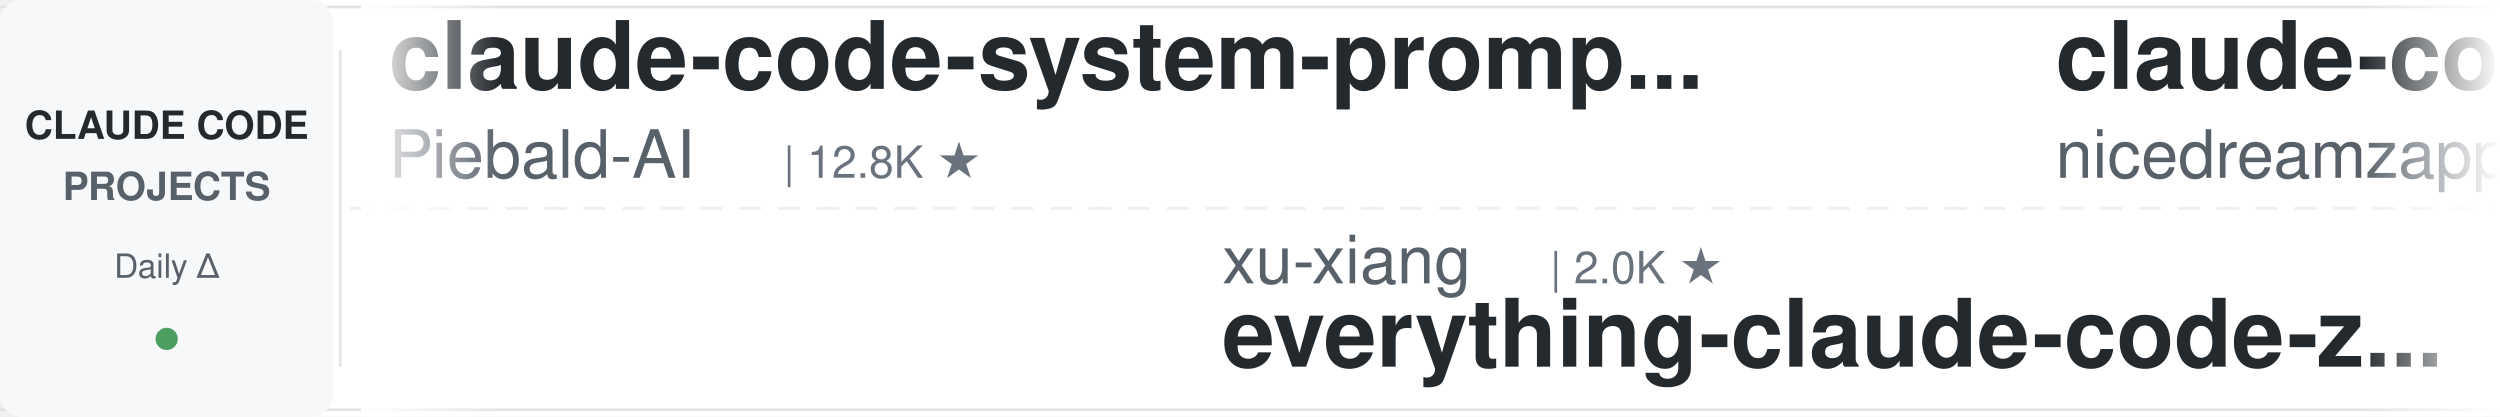
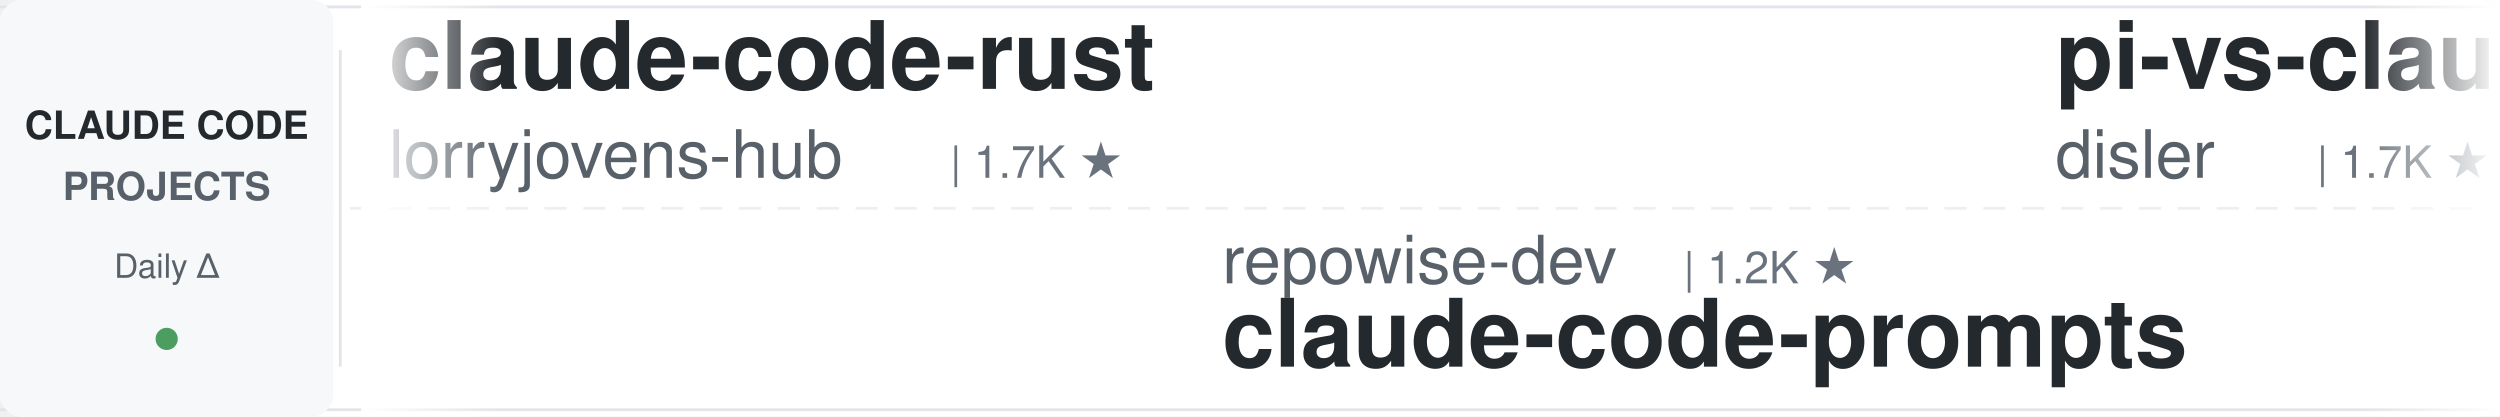
<svg xmlns="http://www.w3.org/2000/svg" width="900" height="150">
  <defs>
    <linearGradient id="leftFade" x1="0%" y1="0%" x2="100%" y2="0%">
      <stop offset="0%" style="stop-color:#ffffff;stop-opacity:1" />
      <stop offset="100%" style="stop-color:#ffffff;stop-opacity:0" />
    </linearGradient>
    <linearGradient id="rightFade" x1="0%" y1="0%" x2="100%" y2="0%">
      <stop offset="0%" style="stop-color:#ffffff;stop-opacity:0" />
      <stop offset="100%" style="stop-color:#ffffff;stop-opacity:1" />
    </linearGradient>
  </defs>
  <rect width="900" height="150" fill="#ffffff" rx="8" />
  <rect x="0" y="2" width="900" height="1" fill="#e1e4e8" />
  <rect x="0" y="147" width="900" height="1" fill="#e1e4e8" />
  <line x1="0" y1="75" x2="900" y2="75" stroke="#e1e4e8" stroke-width="1" stroke-dasharray="8 6" opacity="0.6" />
  <rect x="0" y="0" width="120" height="150" fill="#f6f8fa" rx="8" />
  <text x="60" y="50" font-family="-apple-system, BlinkMacSystemFont, 'Segoe UI', Helvetica, Arial, sans-serif" font-size="14" font-weight="600" fill="#24292e" text-anchor="middle">CLAUDE CODE</text>
  <text x="60" y="72" font-family="-apple-system, BlinkMacSystemFont, 'Segoe UI', Helvetica, Arial, sans-serif" font-size="14" font-weight="600" fill="#586069" text-anchor="middle">PROJECTS</text>
  <text x="60" y="100" font-family="-apple-system, BlinkMacSystemFont, 'Segoe UI', Helvetica, Arial, sans-serif" font-size="12" font-weight="500" fill="#586069" text-anchor="middle">Daily Δ</text>
  <circle cx="60" cy="122" r="4" fill="#22863a" opacity="0.8" />
  <rect x="122" y="18" width="1" height="114" fill="#e1e4e8" />
  <clipPath id="tickerClip">
    <rect x="130" y="0" width="770" height="150" />
  </clipPath>
  <g clip-path="url(#tickerClip)">
    <g id="tickerItems">
      <animateTransform attributeName="transform" attributeType="XML" type="translate" from="0 0" to="-3000 0" dur="54s" repeatCount="indefinite" />
      <g transform="translate(0, 0)">
-         <text x="140" y="32" font-family="-apple-system, BlinkMacSystemFont, 'Segoe UI', Helvetica, Arial, sans-serif" font-size="34" font-weight="600" fill="#24292e">claude-code-system-promp...</text>
-         <text x="140" y="64" font-family="-apple-system, BlinkMacSystemFont, 'Segoe UI', Helvetica, Arial, sans-serif" font-size="24" font-weight="400" fill="#586069">Piebald-AI</text>
-         <text x="282" y="64" font-family="-apple-system, BlinkMacSystemFont, 'Segoe UI', Helvetica, Arial, sans-serif" font-size="16" font-weight="500" fill="#6a737d">| 12.8K ★</text>
+         <text x="140" y="32" font-family="-apple-system, BlinkMacSystemFont, 'Segoe UI', Helvetica, Arial, sans-serif" font-size="34" font-weight="600" fill="#24292e">claude-code-rust</text>
+         <text x="140" y="64" font-family="-apple-system, BlinkMacSystemFont, 'Segoe UI', Helvetica, Arial, sans-serif" font-size="24" font-weight="400" fill="#586069">lorryjovens-hub</text>
+         <text x="342" y="64" font-family="-apple-system, BlinkMacSystemFont, 'Segoe UI', Helvetica, Arial, sans-serif" font-size="16" font-weight="500" fill="#6a737d">| 1.7K ★</text>
      </g>
      <g transform="translate(300, 0)">
-         <text x="140" y="102" font-family="-apple-system, BlinkMacSystemFont, 'Segoe UI', Helvetica, Arial, sans-serif" font-size="24" font-weight="400" fill="#586069">xu-xiang</text>
-         <text x="258" y="102" font-family="-apple-system, BlinkMacSystemFont, 'Segoe UI', Helvetica, Arial, sans-serif" font-size="16" font-weight="500" fill="#6a737d">| 2.0K ★</text>
-         <text x="140" y="132" font-family="-apple-system, BlinkMacSystemFont, 'Segoe UI', Helvetica, Arial, sans-serif" font-size="34" font-weight="600" fill="#24292e">everything-claude-code-z...</text>
+         <text x="140" y="102" font-family="-apple-system, BlinkMacSystemFont, 'Segoe UI', Helvetica, Arial, sans-serif" font-size="24" font-weight="400" fill="#586069">repowise-dev</text>
+         <text x="306" y="102" font-family="-apple-system, BlinkMacSystemFont, 'Segoe UI', Helvetica, Arial, sans-serif" font-size="16" font-weight="500" fill="#6a737d">| 1.2K ★</text>
+         <text x="140" y="132" font-family="-apple-system, BlinkMacSystemFont, 'Segoe UI', Helvetica, Arial, sans-serif" font-size="34" font-weight="600" fill="#24292e">claude-code-prompts</text>
      </g>
      <g transform="translate(600, 0)">
-         <text x="140" y="32" font-family="-apple-system, BlinkMacSystemFont, 'Segoe UI', Helvetica, Arial, sans-serif" font-size="34" font-weight="600" fill="#24292e">claude-code-local</text>
-         <text x="140" y="64" font-family="-apple-system, BlinkMacSystemFont, 'Segoe UI', Helvetica, Arial, sans-serif" font-size="24" font-weight="400" fill="#586069">nicedreamzapp</text>
-         <text x="318" y="64" font-family="-apple-system, BlinkMacSystemFont, 'Segoe UI', Helvetica, Arial, sans-serif" font-size="16" font-weight="500" fill="#6a737d">| 3.3K ★</text>
+         <text x="140" y="32" font-family="-apple-system, BlinkMacSystemFont, 'Segoe UI', Helvetica, Arial, sans-serif" font-size="34" font-weight="600" fill="#24292e">pi-vs-claude-code</text>
+         <text x="140" y="64" font-family="-apple-system, BlinkMacSystemFont, 'Segoe UI', Helvetica, Arial, sans-serif" font-size="24" font-weight="400" fill="#586069">disler</text>
+         <text x="234" y="64" font-family="-apple-system, BlinkMacSystemFont, 'Segoe UI', Helvetica, Arial, sans-serif" font-size="16" font-weight="500" fill="#6a737d">| 1.7K ★</text>
      </g>
      <g transform="translate(900, 0)">
-         <text x="140" y="102" font-family="-apple-system, BlinkMacSystemFont, 'Segoe UI', Helvetica, Arial, sans-serif" font-size="24" font-weight="400" fill="#586069">diet103</text>
-         <text x="246" y="102" font-family="-apple-system, BlinkMacSystemFont, 'Segoe UI', Helvetica, Arial, sans-serif" font-size="16" font-weight="500" fill="#6a737d">| 10.0K ★</text>
-         <text x="140" y="132" font-family="-apple-system, BlinkMacSystemFont, 'Segoe UI', Helvetica, Arial, sans-serif" font-size="34" font-weight="600" fill="#24292e">claude-code-infrastructu...</text>
+         <text x="140" y="102" font-family="-apple-system, BlinkMacSystemFont, 'Segoe UI', Helvetica, Arial, sans-serif" font-size="24" font-weight="400" fill="#586069">OneRedOak</text>
+         <text x="270" y="102" font-family="-apple-system, BlinkMacSystemFont, 'Segoe UI', Helvetica, Arial, sans-serif" font-size="16" font-weight="500" fill="#6a737d">| 3.9K ★</text>
+         <text x="140" y="132" font-family="-apple-system, BlinkMacSystemFont, 'Segoe UI', Helvetica, Arial, sans-serif" font-size="34" font-weight="600" fill="#24292e">claude-code-workflows</text>
      </g>
      <g transform="translate(1200, 0)">
-         <text x="140" y="32" font-family="-apple-system, BlinkMacSystemFont, 'Segoe UI', Helvetica, Arial, sans-serif" font-size="34" font-weight="600" fill="#24292e">claude-code-harness</text>
-         <text x="140" y="64" font-family="-apple-system, BlinkMacSystemFont, 'Segoe UI', Helvetica, Arial, sans-serif" font-size="24" font-weight="400" fill="#586069">Chachamaru127</text>
-         <text x="318" y="64" font-family="-apple-system, BlinkMacSystemFont, 'Segoe UI', Helvetica, Arial, sans-serif" font-size="16" font-weight="500" fill="#6a737d">| 3.2K ★</text>
+         <text x="140" y="32" font-family="-apple-system, BlinkMacSystemFont, 'Segoe UI', Helvetica, Arial, sans-serif" font-size="34" font-weight="600" fill="#24292e">claude-code-guide</text>
+         <text x="140" y="64" font-family="-apple-system, BlinkMacSystemFont, 'Segoe UI', Helvetica, Arial, sans-serif" font-size="24" font-weight="400" fill="#586069">Cranot</text>
+         <text x="234" y="64" font-family="-apple-system, BlinkMacSystemFont, 'Segoe UI', Helvetica, Arial, sans-serif" font-size="16" font-weight="500" fill="#6a737d">| 2.9K ★</text>
      </g>
      <g transform="translate(1500, 0)">
+         <text x="140" y="102" font-family="-apple-system, BlinkMacSystemFont, 'Segoe UI', Helvetica, Arial, sans-serif" font-size="24" font-weight="400" fill="#586069">centminmod</text>
+         <text x="282" y="102" font-family="-apple-system, BlinkMacSystemFont, 'Segoe UI', Helvetica, Arial, sans-serif" font-size="16" font-weight="500" fill="#6a737d">| 2.7K ★</text>
+         <text x="140" y="132" font-family="-apple-system, BlinkMacSystemFont, 'Segoe UI', Helvetica, Arial, sans-serif" font-size="34" font-weight="600" fill="#24292e">my-claude-code-setup</text>
+       </g>
+       <g transform="translate(1800, 0)">
+         <text x="140" y="32" font-family="-apple-system, BlinkMacSystemFont, 'Segoe UI', Helvetica, Arial, sans-serif" font-size="34" font-weight="600" fill="#24292e">claude-code-telegram</text>
+         <text x="140" y="64" font-family="-apple-system, BlinkMacSystemFont, 'Segoe UI', Helvetica, Arial, sans-serif" font-size="24" font-weight="400" fill="#586069">overwirehq</text>
+         <text x="282" y="64" font-family="-apple-system, BlinkMacSystemFont, 'Segoe UI', Helvetica, Arial, sans-serif" font-size="16" font-weight="500" fill="#6a737d">| 2.8K ★</text>
+       </g>
+       <g transform="translate(2100, 0)">
        <text x="140" y="102" font-family="-apple-system, BlinkMacSystemFont, 'Segoe UI', Helvetica, Arial, sans-serif" font-size="24" font-weight="400" fill="#586069">shanraisshan</text>
-         <text x="306" y="102" font-family="-apple-system, BlinkMacSystemFont, 'Segoe UI', Helvetica, Arial, sans-serif" font-size="16" font-weight="500" fill="#6a737d">| 67.2K ★</text>
+         <text x="306" y="102" font-family="-apple-system, BlinkMacSystemFont, 'Segoe UI', Helvetica, Arial, sans-serif" font-size="16" font-weight="500" fill="#6a737d">| 67.3K ★</text>
        <text x="140" y="132" font-family="-apple-system, BlinkMacSystemFont, 'Segoe UI', Helvetica, Arial, sans-serif" font-size="34" font-weight="600" fill="#24292e">claude-code-best-practic...</text>
      </g>
-       <g transform="translate(1800, 0)">
-         <text x="140" y="32" font-family="-apple-system, BlinkMacSystemFont, 'Segoe UI', Helvetica, Arial, sans-serif" font-size="34" font-weight="600" fill="#24292e">Claude-Code-Source-Study</text>
-         <text x="140" y="64" font-family="-apple-system, BlinkMacSystemFont, 'Segoe UI', Helvetica, Arial, sans-serif" font-size="24" font-weight="400" fill="#586069">luyao618</text>
-         <text x="258" y="64" font-family="-apple-system, BlinkMacSystemFont, 'Segoe UI', Helvetica, Arial, sans-serif" font-size="16" font-weight="500" fill="#6a737d">| 1.7K ★</text>
-       </g>
-       <g transform="translate(2100, 0)">
-         <text x="140" y="102" font-family="-apple-system, BlinkMacSystemFont, 'Segoe UI', Helvetica, Arial, sans-serif" font-size="24" font-weight="400" fill="#586069">fuergaosi233</text>
-         <text x="306" y="102" font-family="-apple-system, BlinkMacSystemFont, 'Segoe UI', Helvetica, Arial, sans-serif" font-size="16" font-weight="500" fill="#6a737d">| 2.8K ★</text>
-         <text x="140" y="132" font-family="-apple-system, BlinkMacSystemFont, 'Segoe UI', Helvetica, Arial, sans-serif" font-size="34" font-weight="600" fill="#24292e">claude-code-proxy</text>
-       </g>
      <g transform="translate(2400, 0)">
-         <text x="140" y="32" font-family="-apple-system, BlinkMacSystemFont, 'Segoe UI', Helvetica, Arial, sans-serif" font-size="34" font-weight="600" fill="#24292e">claude-code-my-workflow</text>
-         <text x="140" y="64" font-family="-apple-system, BlinkMacSystemFont, 'Segoe UI', Helvetica, Arial, sans-serif" font-size="24" font-weight="400" fill="#586069">pedrohcgs</text>
-         <text x="270" y="64" font-family="-apple-system, BlinkMacSystemFont, 'Segoe UI', Helvetica, Arial, sans-serif" font-size="16" font-weight="500" fill="#6a737d">| 1.6K ★</text>
+         <text x="140" y="32" font-family="-apple-system, BlinkMacSystemFont, 'Segoe UI', Helvetica, Arial, sans-serif" font-size="34" font-weight="600" fill="#24292e">claude-code-reverse</text>
+         <text x="140" y="64" font-family="-apple-system, BlinkMacSystemFont, 'Segoe UI', Helvetica, Arial, sans-serif" font-size="24" font-weight="400" fill="#586069">Yuyz0112</text>
+         <text x="258" y="64" font-family="-apple-system, BlinkMacSystemFont, 'Segoe UI', Helvetica, Arial, sans-serif" font-size="16" font-weight="500" fill="#6a737d">| 2.4K ★</text>
      </g>
      <g transform="translate(2700, 0)">
-         <text x="140" y="102" font-family="-apple-system, BlinkMacSystemFont, 'Segoe UI', Helvetica, Arial, sans-serif" font-size="24" font-weight="400" fill="#586069">rohitg00</text>
-         <text x="258" y="102" font-family="-apple-system, BlinkMacSystemFont, 'Segoe UI', Helvetica, Arial, sans-serif" font-size="16" font-weight="500" fill="#6a737d">| 2.7K ★</text>
-         <text x="140" y="132" font-family="-apple-system, BlinkMacSystemFont, 'Segoe UI', Helvetica, Arial, sans-serif" font-size="34" font-weight="600" fill="#24292e">awesome-claude-code-tool...</text>
+         <text x="140" y="102" font-family="-apple-system, BlinkMacSystemFont, 'Segoe UI', Helvetica, Arial, sans-serif" font-size="24" font-weight="400" fill="#586069">FlorianBruniaux</text>
+         <text x="342" y="102" font-family="-apple-system, BlinkMacSystemFont, 'Segoe UI', Helvetica, Arial, sans-serif" font-size="16" font-weight="500" fill="#6a737d">| 6.1K ★</text>
+         <text x="140" y="132" font-family="-apple-system, BlinkMacSystemFont, 'Segoe UI', Helvetica, Arial, sans-serif" font-size="34" font-weight="600" fill="#24292e">claude-code-ultimate-gui...</text>
      </g>
      <g transform="translate(3000, 0)">
-         <text x="140" y="32" font-family="-apple-system, BlinkMacSystemFont, 'Segoe UI', Helvetica, Arial, sans-serif" font-size="34" font-weight="600" fill="#24292e">claude-code-system-promp...</text>
-         <text x="140" y="64" font-family="-apple-system, BlinkMacSystemFont, 'Segoe UI', Helvetica, Arial, sans-serif" font-size="24" font-weight="400" fill="#586069">Piebald-AI</text>
-         <text x="282" y="64" font-family="-apple-system, BlinkMacSystemFont, 'Segoe UI', Helvetica, Arial, sans-serif" font-size="16" font-weight="500" fill="#6a737d">| 12.8K ★</text>
+         <text x="140" y="32" font-family="-apple-system, BlinkMacSystemFont, 'Segoe UI', Helvetica, Arial, sans-serif" font-size="34" font-weight="600" fill="#24292e">claude-code-rust</text>
+         <text x="140" y="64" font-family="-apple-system, BlinkMacSystemFont, 'Segoe UI', Helvetica, Arial, sans-serif" font-size="24" font-weight="400" fill="#586069">lorryjovens-hub</text>
+         <text x="342" y="64" font-family="-apple-system, BlinkMacSystemFont, 'Segoe UI', Helvetica, Arial, sans-serif" font-size="16" font-weight="500" fill="#6a737d">| 1.7K ★</text>
      </g>
      <g transform="translate(3300, 0)">
-         <text x="140" y="102" font-family="-apple-system, BlinkMacSystemFont, 'Segoe UI', Helvetica, Arial, sans-serif" font-size="24" font-weight="400" fill="#586069">xu-xiang</text>
-         <text x="258" y="102" font-family="-apple-system, BlinkMacSystemFont, 'Segoe UI', Helvetica, Arial, sans-serif" font-size="16" font-weight="500" fill="#6a737d">| 2.0K ★</text>
-         <text x="140" y="132" font-family="-apple-system, BlinkMacSystemFont, 'Segoe UI', Helvetica, Arial, sans-serif" font-size="34" font-weight="600" fill="#24292e">everything-claude-code-z...</text>
+         <text x="140" y="102" font-family="-apple-system, BlinkMacSystemFont, 'Segoe UI', Helvetica, Arial, sans-serif" font-size="24" font-weight="400" fill="#586069">repowise-dev</text>
+         <text x="306" y="102" font-family="-apple-system, BlinkMacSystemFont, 'Segoe UI', Helvetica, Arial, sans-serif" font-size="16" font-weight="500" fill="#6a737d">| 1.2K ★</text>
+         <text x="140" y="132" font-family="-apple-system, BlinkMacSystemFont, 'Segoe UI', Helvetica, Arial, sans-serif" font-size="34" font-weight="600" fill="#24292e">claude-code-prompts</text>
      </g>
      <g transform="translate(3600, 0)">
-         <text x="140" y="32" font-family="-apple-system, BlinkMacSystemFont, 'Segoe UI', Helvetica, Arial, sans-serif" font-size="34" font-weight="600" fill="#24292e">claude-code-local</text>
-         <text x="140" y="64" font-family="-apple-system, BlinkMacSystemFont, 'Segoe UI', Helvetica, Arial, sans-serif" font-size="24" font-weight="400" fill="#586069">nicedreamzapp</text>
-         <text x="318" y="64" font-family="-apple-system, BlinkMacSystemFont, 'Segoe UI', Helvetica, Arial, sans-serif" font-size="16" font-weight="500" fill="#6a737d">| 3.3K ★</text>
+         <text x="140" y="32" font-family="-apple-system, BlinkMacSystemFont, 'Segoe UI', Helvetica, Arial, sans-serif" font-size="34" font-weight="600" fill="#24292e">pi-vs-claude-code</text>
+         <text x="140" y="64" font-family="-apple-system, BlinkMacSystemFont, 'Segoe UI', Helvetica, Arial, sans-serif" font-size="24" font-weight="400" fill="#586069">disler</text>
+         <text x="234" y="64" font-family="-apple-system, BlinkMacSystemFont, 'Segoe UI', Helvetica, Arial, sans-serif" font-size="16" font-weight="500" fill="#6a737d">| 1.7K ★</text>
      </g>
      <g transform="translate(3900, 0)">
-         <text x="140" y="102" font-family="-apple-system, BlinkMacSystemFont, 'Segoe UI', Helvetica, Arial, sans-serif" font-size="24" font-weight="400" fill="#586069">diet103</text>
-         <text x="246" y="102" font-family="-apple-system, BlinkMacSystemFont, 'Segoe UI', Helvetica, Arial, sans-serif" font-size="16" font-weight="500" fill="#6a737d">| 10.0K ★</text>
-         <text x="140" y="132" font-family="-apple-system, BlinkMacSystemFont, 'Segoe UI', Helvetica, Arial, sans-serif" font-size="34" font-weight="600" fill="#24292e">claude-code-infrastructu...</text>
+         <text x="140" y="102" font-family="-apple-system, BlinkMacSystemFont, 'Segoe UI', Helvetica, Arial, sans-serif" font-size="24" font-weight="400" fill="#586069">OneRedOak</text>
+         <text x="270" y="102" font-family="-apple-system, BlinkMacSystemFont, 'Segoe UI', Helvetica, Arial, sans-serif" font-size="16" font-weight="500" fill="#6a737d">| 3.9K ★</text>
+         <text x="140" y="132" font-family="-apple-system, BlinkMacSystemFont, 'Segoe UI', Helvetica, Arial, sans-serif" font-size="34" font-weight="600" fill="#24292e">claude-code-workflows</text>
      </g>
    </g>
  </g>
  <rect x="130" y="0" width="50" height="150" fill="url(#leftFade)" />
  <rect x="850" y="0" width="50" height="150" fill="url(#rightFade)" />
</svg>
